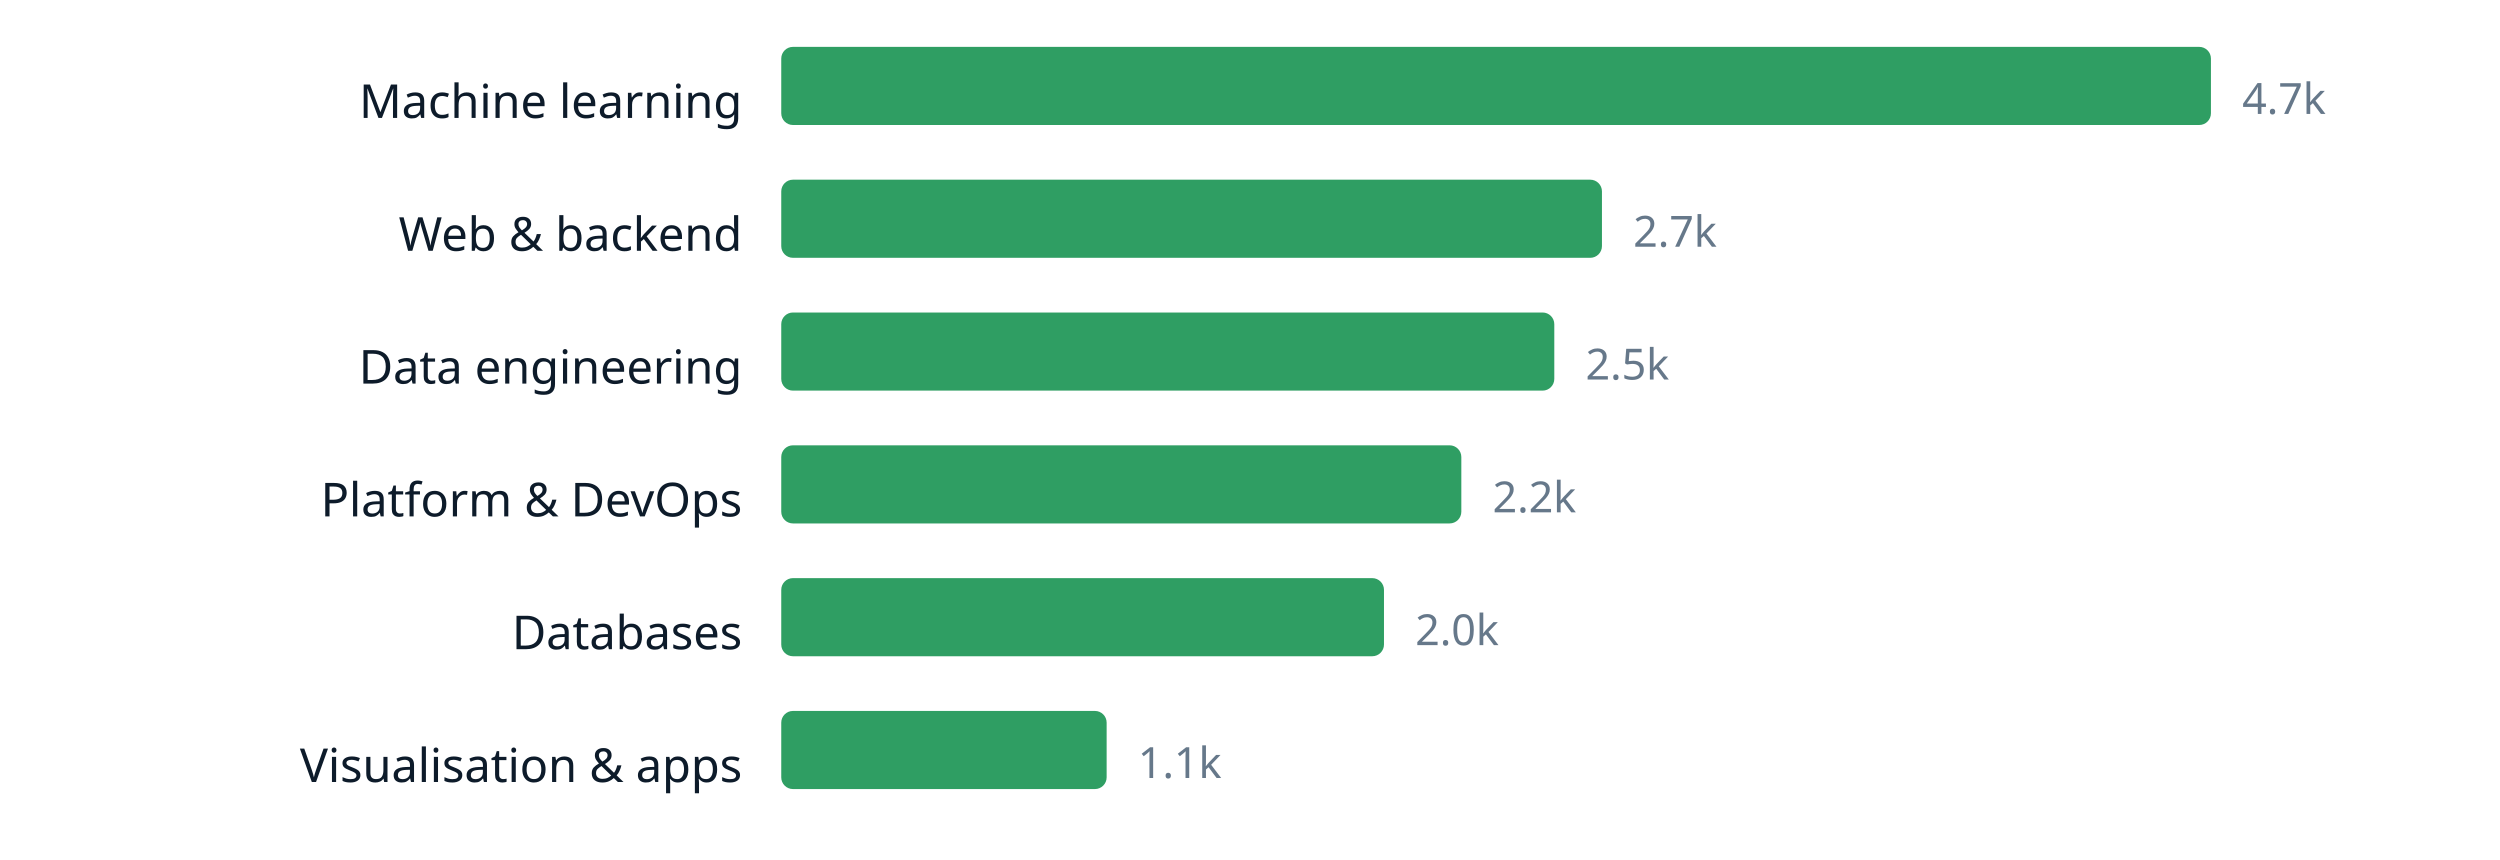
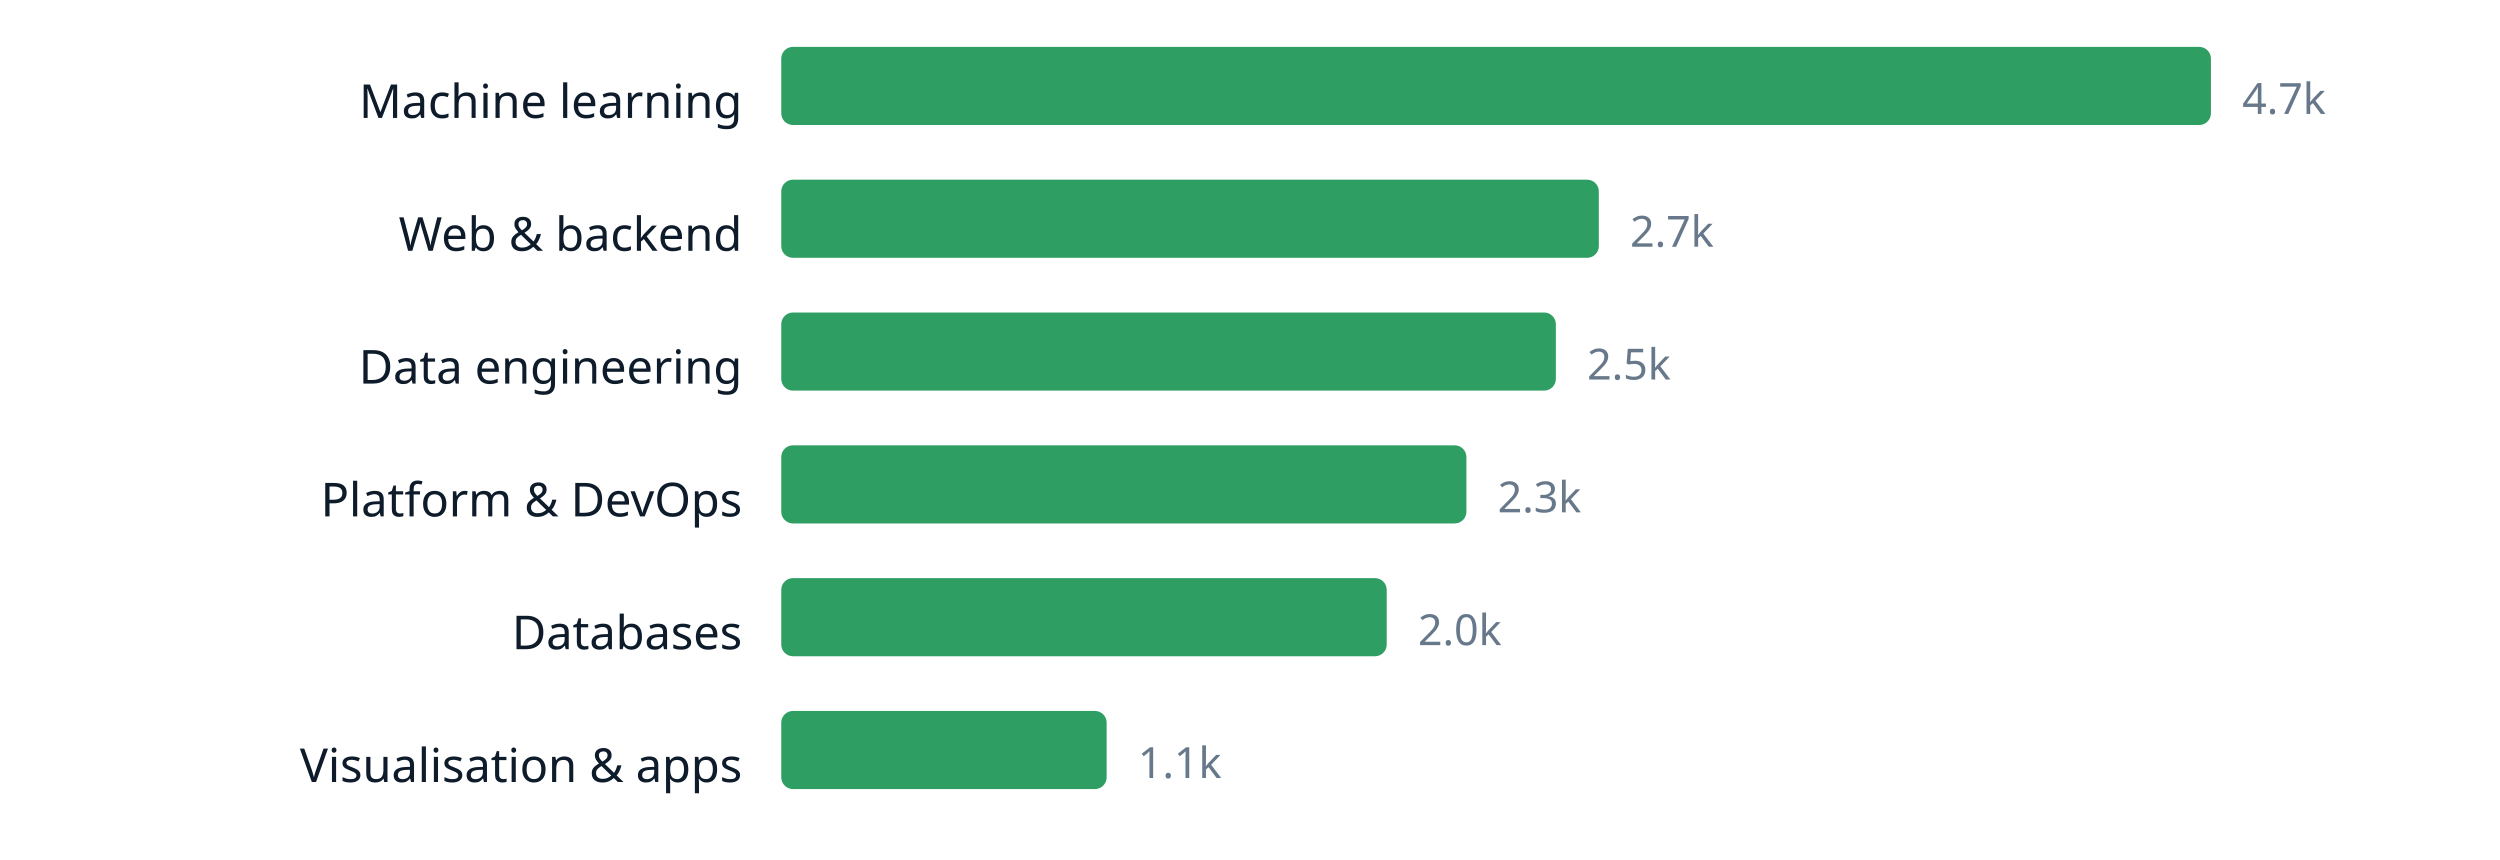
<svg xmlns="http://www.w3.org/2000/svg" width="640" height="220" viewBox="0 0 640 220" role="img" aria-label="chart" font-family="ui-sans-serif, system-ui, sans-serif">
  <text x="190" y="30.2" text-anchor="end" font-size="12" fill="#0d1b2a">Machine learning</text>
  <rect x="200" y="12" width="366.0" height="20" rx="3" fill="#2f9e63" />
  <text x="574.0" y="29.16" font-size="11" fill="#66788a">4.7k</text>
  <text x="190" y="64.2" text-anchor="end" font-size="12" fill="#0d1b2a">Web &amp; backend</text>
-   <rect x="200" y="46" width="210.1" height="20" rx="3" fill="#2f9e63" />
-   <text x="418.1" y="63.16" font-size="11" fill="#66788a">2.7k</text>
+   <rect x="200" y="46" width="209.3" height="20" rx="3" fill="#2f9e63" />
+   <text x="417.3" y="63.16" font-size="11" fill="#66788a">2.7k</text>
  <text x="190" y="98.2" text-anchor="end" font-size="12" fill="#0d1b2a">Data engineering</text>
-   <rect x="200" y="80" width="197.9" height="20" rx="3" fill="#2f9e63" />
-   <text x="405.9" y="97.16" font-size="11" fill="#66788a">2.5k</text>
+   <rect x="200" y="80" width="198.3" height="20" rx="3" fill="#2f9e63" />
+   <text x="406.3" y="97.16" font-size="11" fill="#66788a">2.5k</text>
  <text x="190" y="132.2" text-anchor="end" font-size="12" fill="#0d1b2a">Platform &amp; DevOps</text>
-   <rect x="200" y="114" width="174.1" height="20" rx="3" fill="#2f9e63" />
-   <text x="382.1" y="131.16" font-size="11" fill="#66788a">2.2k</text>
+   <rect x="200" y="114" width="175.4" height="20" rx="3" fill="#2f9e63" />
+   <text x="383.4" y="131.16" font-size="11" fill="#66788a">2.3k</text>
  <text x="190" y="166.2" text-anchor="end" font-size="12" fill="#0d1b2a">Databases</text>
-   <rect x="200" y="148" width="154.3" height="20" rx="3" fill="#2f9e63" />
-   <text x="362.3" y="165.16" font-size="11" fill="#66788a">2.0k</text>
+   <rect x="200" y="148" width="155.0" height="20" rx="3" fill="#2f9e63" />
+   <text x="363.0" y="165.16" font-size="11" fill="#66788a">2.0k</text>
  <text x="190" y="200.2" text-anchor="end" font-size="12" fill="#0d1b2a">Visualisation &amp; apps</text>
  <rect x="200" y="182" width="83.3" height="20" rx="3" fill="#2f9e63" />
  <text x="291.3" y="199.16" font-size="11" fill="#66788a">1.1k</text>
</svg>
